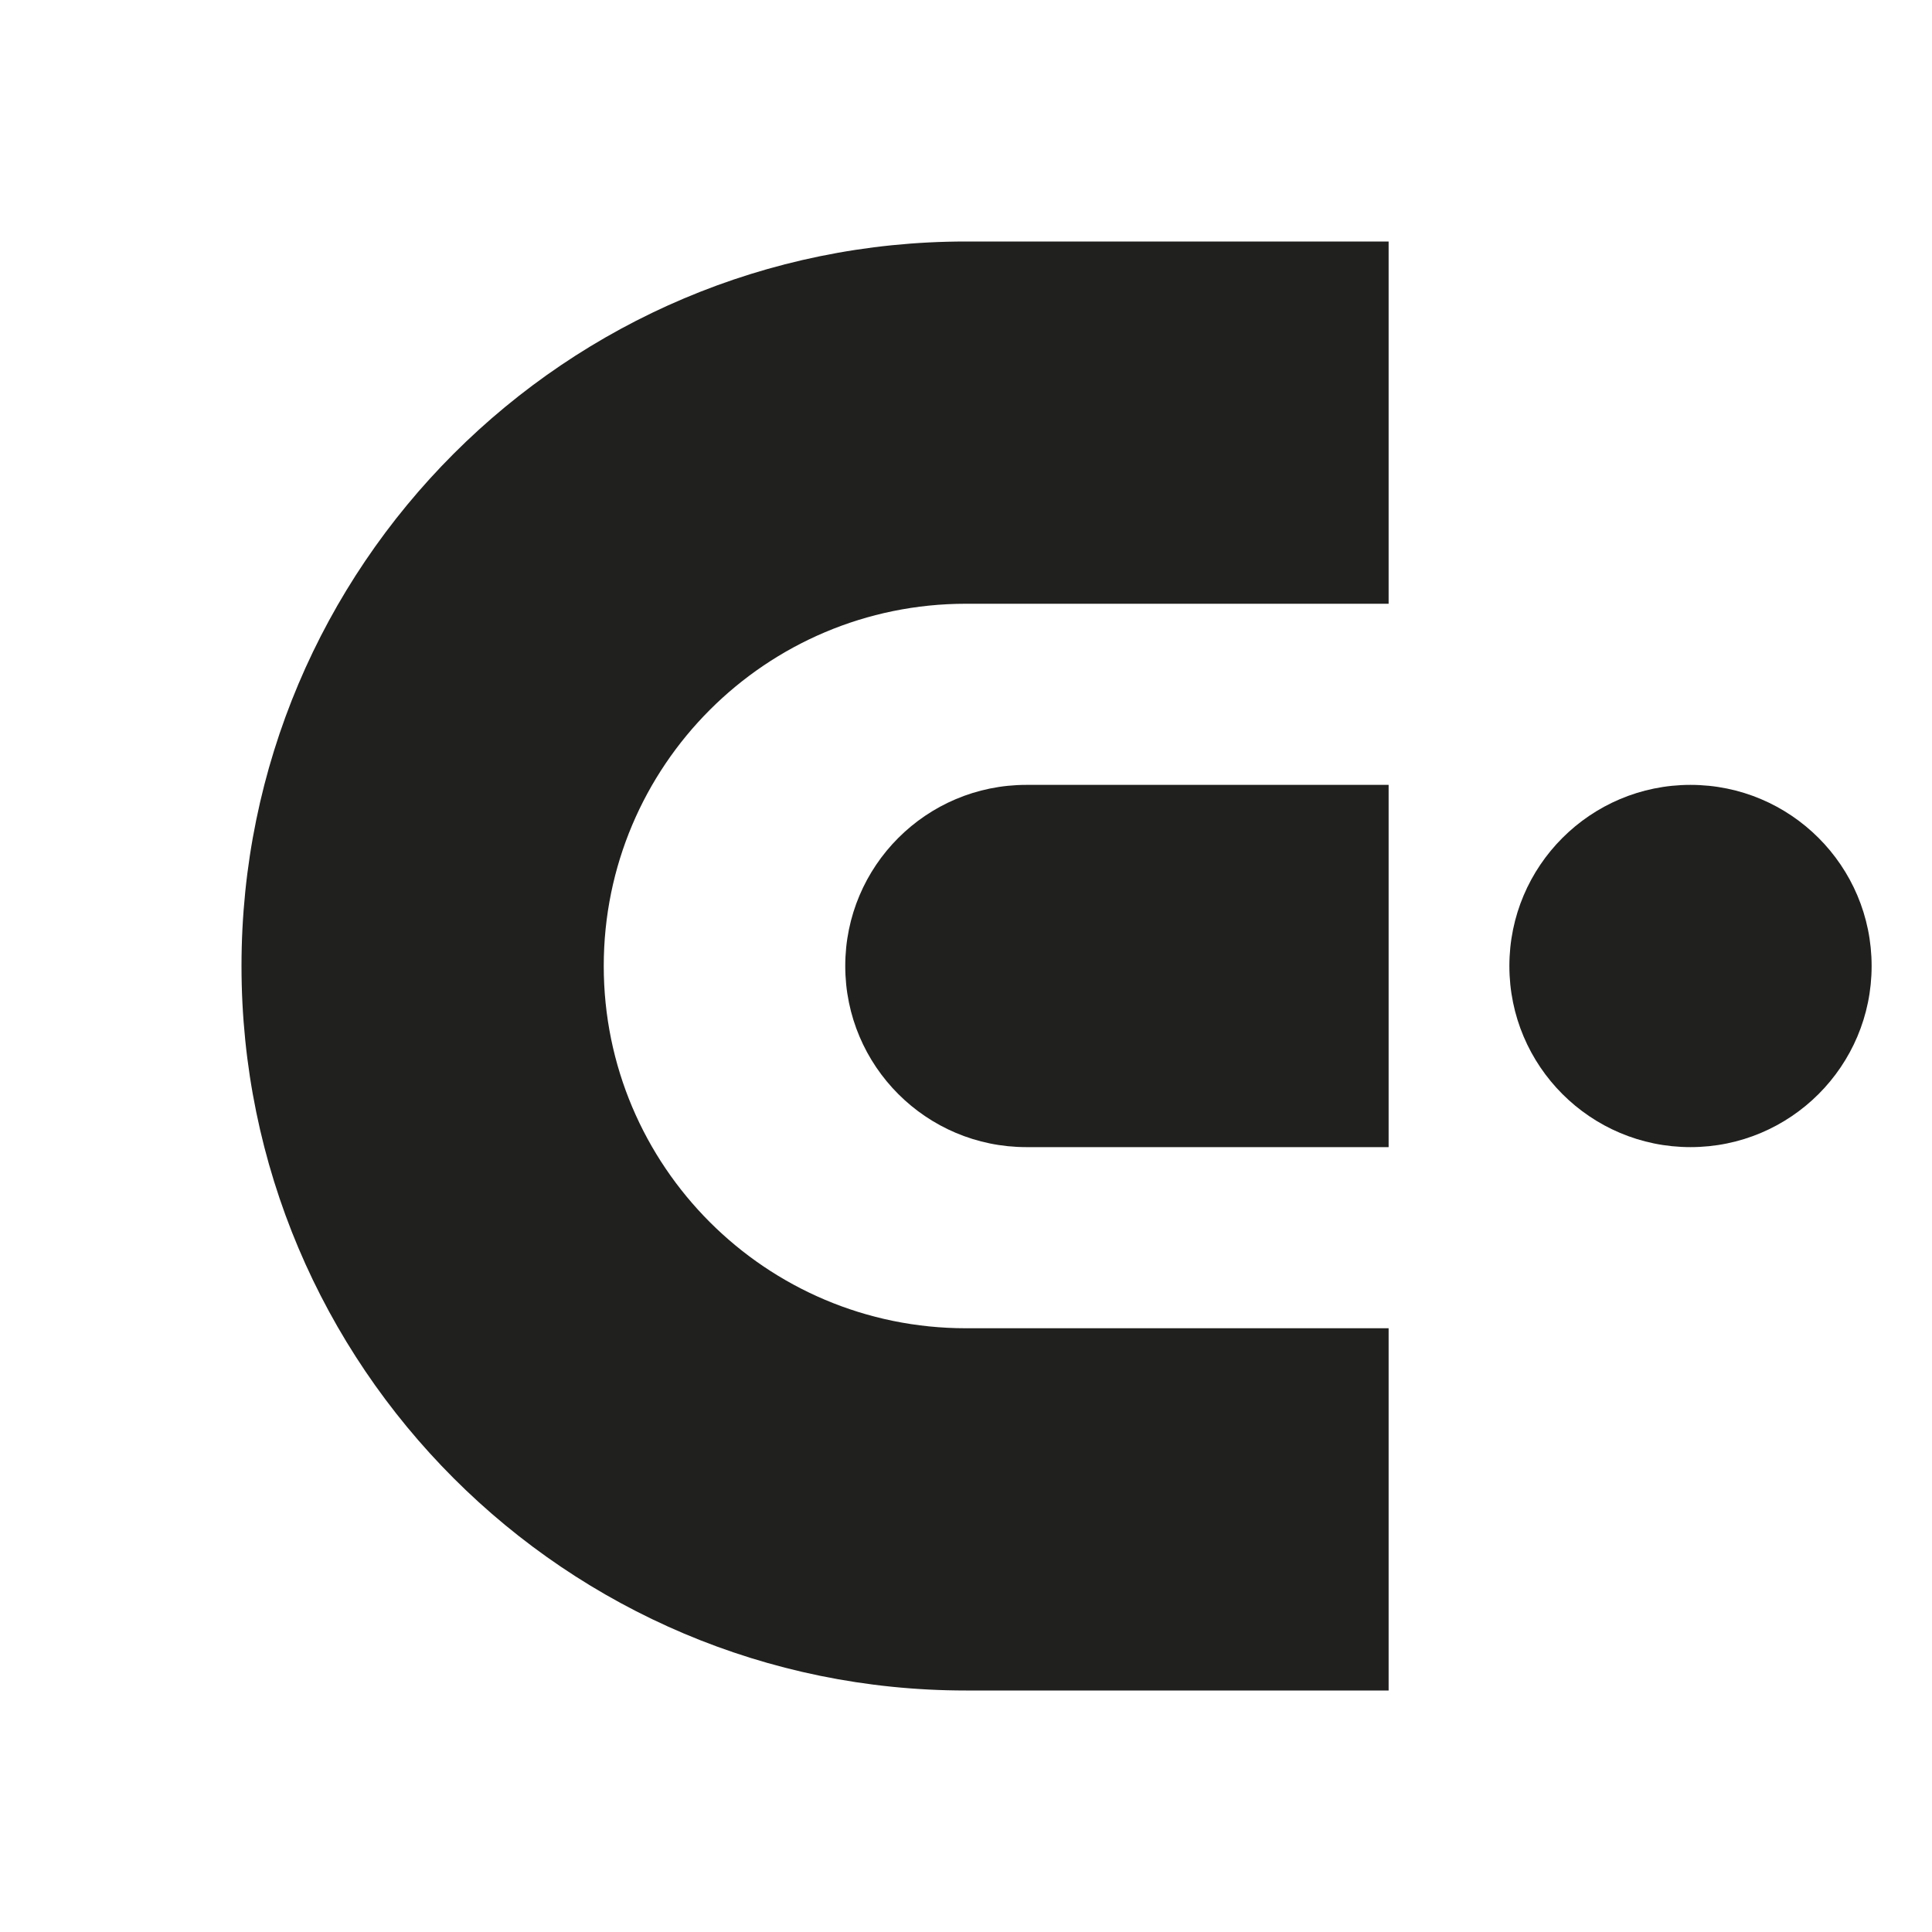
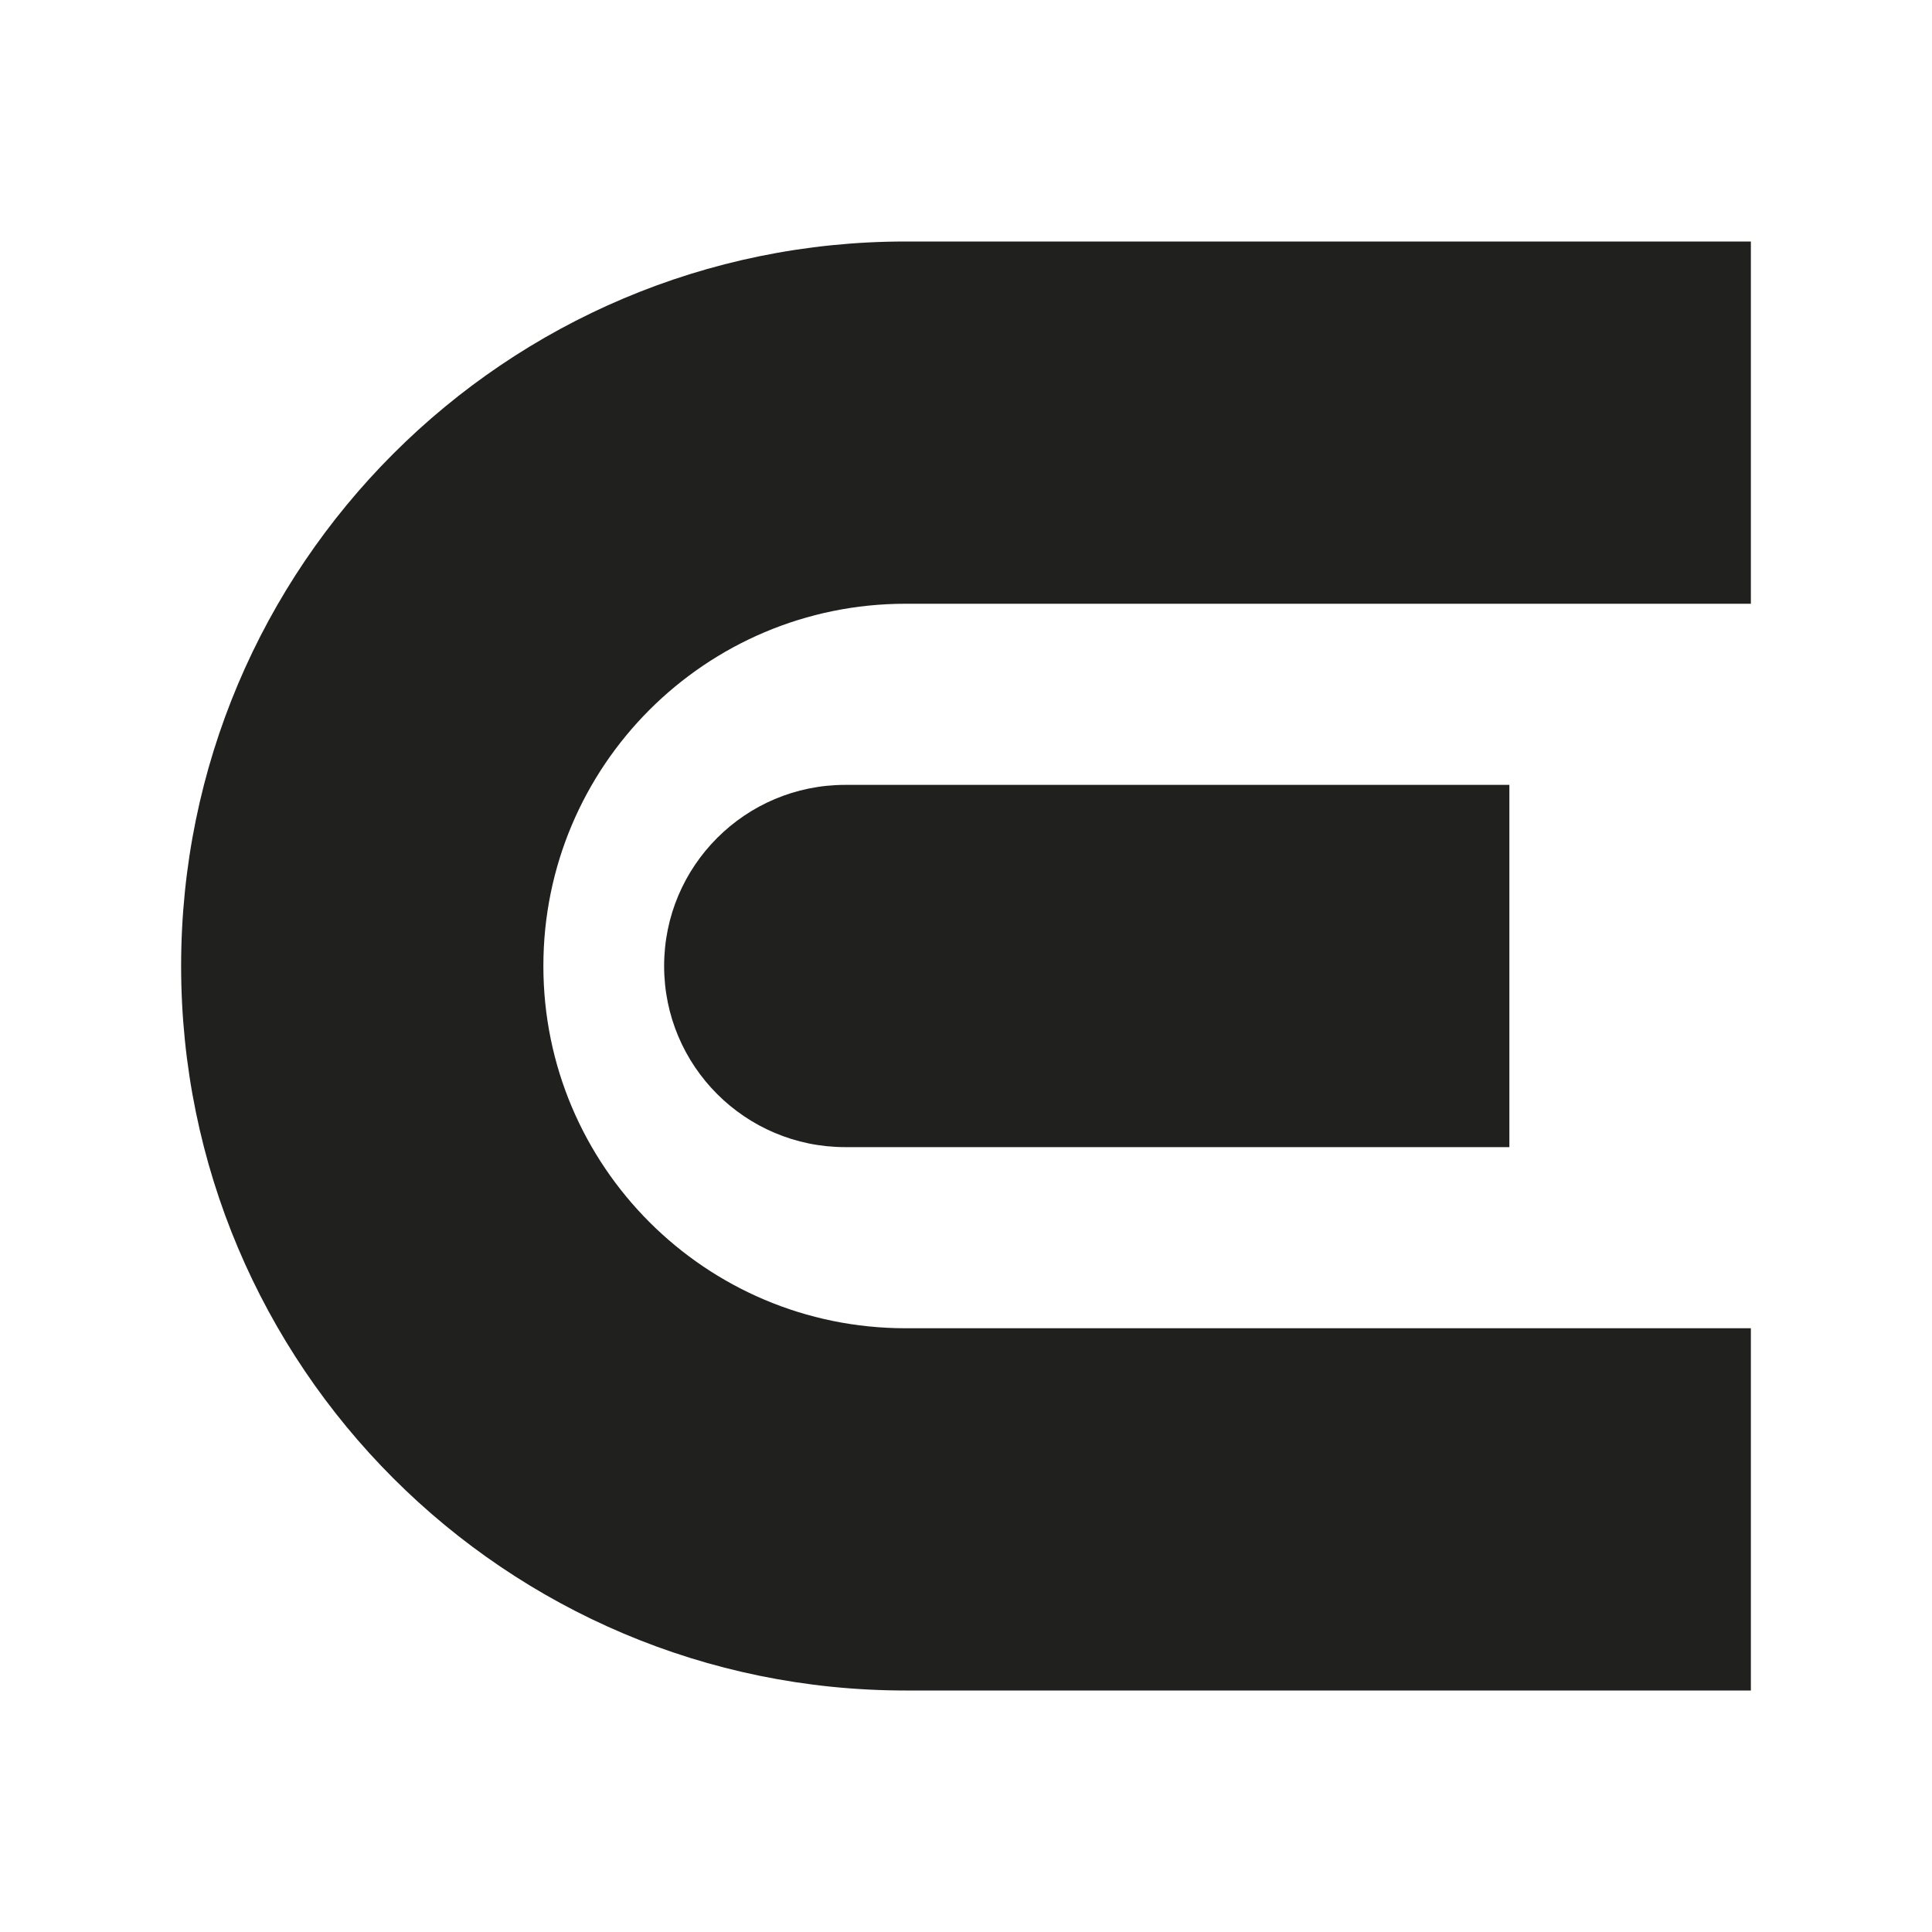
<svg xmlns="http://www.w3.org/2000/svg" viewBox="0 0 32 32">
-   <path d="M23 4H16a12 12 0 0 0 0 24h7v-6h-7a6 6 0 0 1 0-12h7ZM17 13h6v6h-6a3 3 0 0 1 0-6Z" fill="#20211f" />
-   <circle cx="28" cy="16" r="3" fill="#20211f" />
+   <path d="M29 4H15a12 12 0 0 0 0 24h14v-6H15a6 6 0 0 1 0-12h14ZM14 13h11v6H14a3 3 0 0 1 0-6Z" fill="#20211f" />
</svg>
